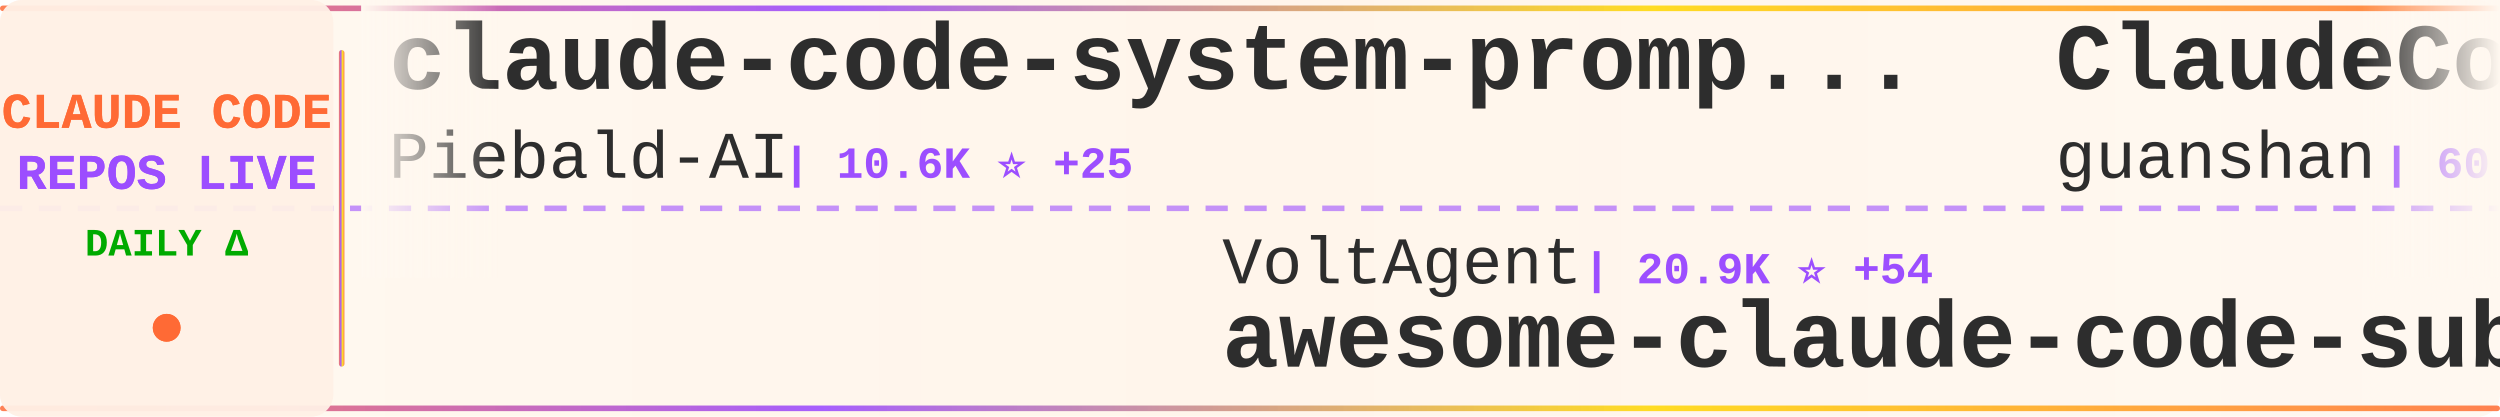
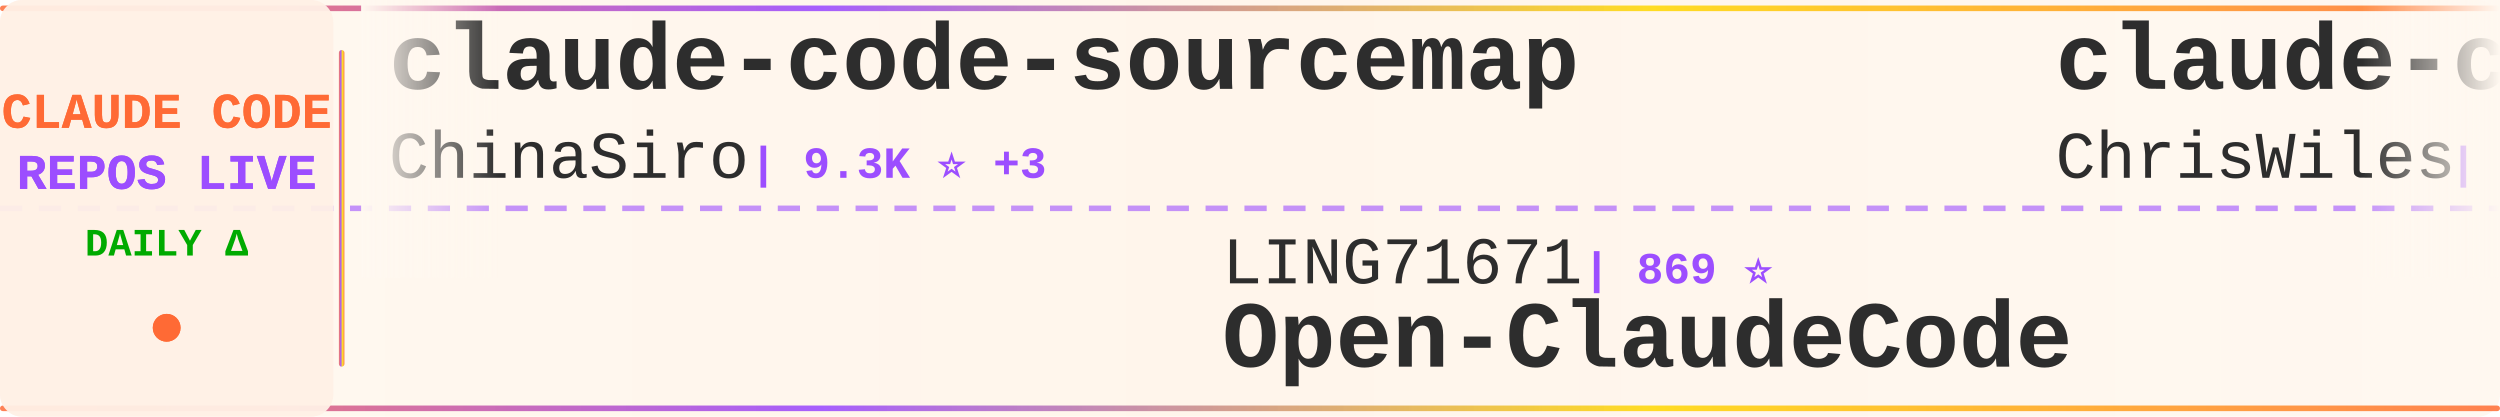
<svg xmlns="http://www.w3.org/2000/svg" width="900" height="150">
  <defs>
    <linearGradient id="tickerBg" x1="0%" y1="0%" x2="100%" y2="0%">
      <stop offset="0%" style="stop-color:#fff8f0;stop-opacity:0.98" />
      <stop offset="50%" style="stop-color:#fff5eb;stop-opacity:1" />
      <stop offset="100%" style="stop-color:#fff8f0;stop-opacity:0.98" />
    </linearGradient>
    <linearGradient id="borderGrad" x1="0%" y1="0%" x2="100%" y2="0%">
      <stop offset="0%" style="stop-color:#FF6B35;stop-opacity:0.85">
        <animate attributeName="stop-opacity" values="0.85;1;0.85" dur="2s" repeatCount="indefinite" />
      </stop>
      <stop offset="33%" style="stop-color:#9C4EFF;stop-opacity:0.9">
        <animate attributeName="stop-opacity" values="0.9;1;0.9" dur="2.2s" repeatCount="indefinite" />
      </stop>
      <stop offset="66%" style="stop-color:#FFD700;stop-opacity:0.85">
        <animate attributeName="stop-opacity" values="0.85;1;0.85" dur="1.8s" repeatCount="indefinite" />
      </stop>
      <stop offset="100%" style="stop-color:#FF6B35;stop-opacity:0.85">
        <animate attributeName="stop-opacity" values="0.85;1;0.85" dur="2s" repeatCount="indefinite" />
      </stop>
    </linearGradient>
    <filter id="textGlow">
      <feGaussianBlur stdDeviation="0.15" result="coloredBlur" />
      <feMerge>
        <feMergeNode in="coloredBlur" />
        <feMergeNode in="SourceGraphic" />
      </feMerge>
    </filter>
    <filter id="metricGlow">
      <feGaussianBlur stdDeviation="0.2" result="coloredBlur" />
      <feMerge>
        <feMergeNode in="coloredBlur" />
        <feMergeNode in="SourceGraphic" />
      </feMerge>
    </filter>
    <linearGradient id="leftFade" x1="0%" y1="0%" x2="100%" y2="0%">
      <stop offset="0%" style="stop-color:#fff8f0;stop-opacity:1" />
      <stop offset="100%" style="stop-color:#fff8f0;stop-opacity:0" />
    </linearGradient>
    <linearGradient id="rightFade" x1="0%" y1="0%" x2="100%" y2="0%">
      <stop offset="0%" style="stop-color:#fff8f0;stop-opacity:0" />
      <stop offset="100%" style="stop-color:#fff8f0;stop-opacity:1" />
    </linearGradient>
  </defs>
  <rect width="900" height="150" fill="url(#tickerBg)" rx="8" />
  <rect x="0" y="2" width="900" height="2" fill="url(#borderGrad)" rx="1" />
  <rect x="0" y="146" width="900" height="2" fill="url(#borderGrad)" rx="1" />
  <line x1="0" y1="75" x2="900" y2="75" stroke="#9C4EFF" stroke-width="2" stroke-dasharray="8 6" opacity="0.6" />
  <rect x="0" y="0" width="120" height="150" fill="#fff0e6" opacity="0.95" rx="8" />
  <text x="60" y="46" font-family="'Courier New', monospace" font-size="18" font-weight="bold" fill="#FF6B35" text-anchor="middle" filter="url(#textGlow)">
    CLAUDE CODE
  </text>
  <text x="60" y="68" font-family="'Courier New', monospace" font-size="18" font-weight="bold" fill="#9C4EFF" text-anchor="middle" filter="url(#textGlow)">
    REPOS LIVE
  </text>
  <text x="60" y="92" font-family="'Courier New', monospace" font-size="14" font-weight="bold" fill="#00aa00" text-anchor="middle">
    DAILY Δ
  </text>
  <circle cx="60" cy="118" r="5" fill="#FF6B35" filter="url(#metricGlow)">
    <animate attributeName="r" values="4;6;4" dur="1.5s" repeatCount="indefinite" />
    <animate attributeName="opacity" values="0.6;1;0.6" dur="1.5s" repeatCount="indefinite" />
  </circle>
  <rect x="122" y="18" width="2" height="114" fill="url(#borderGrad)" rx="1" />
  <clipPath id="tickerClip">
    <rect x="130" y="0" width="770" height="150" />
  </clipPath>
  <g clip-path="url(#tickerClip)">
    <g id="tickerItems">
      <animateTransform attributeName="transform" attributeType="XML" type="translate" from="0 0" to="-3000 0" dur="54s" repeatCount="indefinite" />
      <g transform="translate(0, 0)">
-         <text x="140" y="32" font-family="'Courier New', monospace" font-size="34" font-weight="bold" fill="#2d2d2d">claude-code-system-promp...</text>
-         <text x="140" y="64" font-family="'Courier New', monospace" font-size="24" font-weight="normal" fill="#2d2d2d" opacity="1.0">Piebald-AI</text>
-         <text x="282" y="64" font-family="'Courier New', monospace" font-size="16" font-weight="bold" fill="#9C4EFF"> | 10.6K ⭐ +25</text>
+         <text x="140" y="32" font-family="'Courier New', monospace" font-size="34" font-weight="bold" fill="#2d2d2d">claude-code-sourcemap</text>
+         <text x="140" y="64" font-family="'Courier New', monospace" font-size="24" font-weight="normal" fill="#2d2d2d" opacity="1.0">ChinaSiro</text>
+         <text x="270" y="64" font-family="'Courier New', monospace" font-size="16" font-weight="bold" fill="#9C4EFF"> | 9.3K ⭐ +3</text>
      </g>
      <g transform="translate(300, 0)">
-         <text x="140" y="102" font-family="'Courier New', monospace" font-size="24" font-weight="normal" fill="#2d2d2d" opacity="1.0">VoltAgent</text>
-         <text x="270" y="102" font-family="'Courier New', monospace" font-size="16" font-weight="bold" fill="#9C4EFF"> | 20.9K ⭐ +54</text>
-         <text x="140" y="132" font-family="'Courier New', monospace" font-size="34" font-weight="bold" fill="#2d2d2d">awesome-claude-code-suba...</text>
+         <text x="140" y="102" font-family="'Courier New', monospace" font-size="24" font-weight="normal" fill="#2d2d2d" opacity="1.0">LING71671</text>
+         <text x="270" y="102" font-family="'Courier New', monospace" font-size="16" font-weight="bold" fill="#9C4EFF"> | 869 ⭐</text>
+         <text x="140" y="132" font-family="'Courier New', monospace" font-size="34" font-weight="bold" fill="#2d2d2d">Open-ClaudeCode</text>
      </g>
      <g transform="translate(600, 0)">
-         <text x="140" y="32" font-family="'Courier New', monospace" font-size="34" font-weight="bold" fill="#2d2d2d">ClaudeCode</text>
-         <text x="140" y="64" font-family="'Courier New', monospace" font-size="24" font-weight="normal" fill="#2d2d2d" opacity="1.0">guanshan</text>
-         <text x="258" y="64" font-family="'Courier New', monospace" font-size="16" font-weight="bold" fill="#9C4EFF"> | 60 ⭐</text>
+         <text x="140" y="32" font-family="'Courier New', monospace" font-size="34" font-weight="bold" fill="#2d2d2d">claude-code-showcase</text>
+         <text x="140" y="64" font-family="'Courier New', monospace" font-size="24" font-weight="normal" fill="#2d2d2d" opacity="1.0">ChrisWiles</text>
+         <text x="282" y="64" font-family="'Courier New', monospace" font-size="16" font-weight="bold" fill="#9C4EFF"> | 5.9K ⭐</text>
      </g>
      <g transform="translate(900, 0)">
-         <text x="140" y="102" font-family="'Courier New', monospace" font-size="24" font-weight="normal" fill="#2d2d2d" opacity="1.0">frankbria</text>
-         <text x="270" y="102" font-family="'Courier New', monospace" font-size="16" font-weight="bold" fill="#9C4EFF"> | 9.2K ⭐ +3</text>
-         <text x="140" y="132" font-family="'Courier New', monospace" font-size="34" font-weight="bold" fill="#2d2d2d">ralph-claude-code</text>
+         <text x="140" y="102" font-family="'Courier New', monospace" font-size="24" font-weight="normal" fill="#2d2d2d" opacity="1.0">huangjia2019</text>
+         <text x="306" y="102" font-family="'Courier New', monospace" font-size="16" font-weight="bold" fill="#9C4EFF"> | 742 ⭐ +7</text>
+         <text x="140" y="132" font-family="'Courier New', monospace" font-size="34" font-weight="bold" fill="#2d2d2d">claude-code-engineering</text>
      </g>
      <g transform="translate(1200, 0)">
-         <text x="140" y="32" font-family="'Courier New', monospace" font-size="34" font-weight="bold" fill="#2d2d2d">claude-code-security-rev...</text>
-         <text x="140" y="64" font-family="'Courier New', monospace" font-size="24" font-weight="normal" fill="#2d2d2d" opacity="1.0">anthropics</text>
-         <text x="282" y="64" font-family="'Courier New', monospace" font-size="16" font-weight="bold" fill="#9C4EFF"> | 4.9K ⭐ +14</text>
+         <text x="140" y="32" font-family="'Courier New', monospace" font-size="34" font-weight="bold" fill="#2d2d2d">claude-code-source</text>
+         <text x="140" y="64" font-family="'Courier New', monospace" font-size="24" font-weight="normal" fill="#2d2d2d" opacity="1.0">JrCx7scC</text>
+         <text x="258" y="64" font-family="'Courier New', monospace" font-size="16" font-weight="bold" fill="#9C4EFF"> | 367 ⭐</text>
      </g>
      <g transform="translate(1500, 0)">
-         <text x="140" y="102" font-family="'Courier New', monospace" font-size="24" font-weight="normal" fill="#2d2d2d" opacity="1.0">pedrohcgs</text>
-         <text x="270" y="102" font-family="'Courier New', monospace" font-size="16" font-weight="bold" fill="#9C4EFF"> | 1.2K ⭐ +6</text>
-         <text x="140" y="132" font-family="'Courier New', monospace" font-size="34" font-weight="bold" fill="#2d2d2d">claude-code-my-workflow</text>
+         <text x="140" y="102" font-family="'Courier New', monospace" font-size="24" font-weight="normal" fill="#2d2d2d" opacity="1.0">affaan-m</text>
+         <text x="258" y="102" font-family="'Courier New', monospace" font-size="16" font-weight="bold" fill="#9C4EFF"> | 199.2K ⭐ +793</text>
+         <text x="140" y="132" font-family="'Courier New', monospace" font-size="34" font-weight="bold" fill="#2d2d2d">ECC</text>
      </g>
      <g transform="translate(1800, 0)">
-         <text x="140" y="32" font-family="'Courier New', monospace" font-size="34" font-weight="bold" fill="#2d2d2d">claude-code-templates</text>
-         <text x="140" y="64" font-family="'Courier New', monospace" font-size="24" font-weight="normal" fill="#2d2d2d" opacity="1.0">davila7</text>
-         <text x="246" y="64" font-family="'Courier New', monospace" font-size="16" font-weight="bold" fill="#9C4EFF"> | 27.7K ⭐ +17</text>
+         <text x="140" y="32" font-family="'Courier New', monospace" font-size="34" font-weight="bold" fill="#2d2d2d">claude-code-action</text>
+         <text x="140" y="64" font-family="'Courier New', monospace" font-size="24" font-weight="normal" fill="#2d2d2d" opacity="1.0">anthropics</text>
+         <text x="282" y="64" font-family="'Courier New', monospace" font-size="16" font-weight="bold" fill="#9C4EFF"> | 7.8K ⭐ +12</text>
      </g>
      <g transform="translate(2100, 0)">
-         <text x="140" y="102" font-family="'Courier New', monospace" font-size="24" font-weight="normal" fill="#2d2d2d" opacity="1.0">ChinaSiro</text>
-         <text x="270" y="102" font-family="'Courier New', monospace" font-size="16" font-weight="bold" fill="#9C4EFF"> | 9.3K ⭐ +3</text>
-         <text x="140" y="132" font-family="'Courier New', monospace" font-size="34" font-weight="bold" fill="#2d2d2d">claude-code-sourcemap</text>
+         <text x="140" y="102" font-family="'Courier New', monospace" font-size="24" font-weight="normal" fill="#2d2d2d" opacity="1.0">oboard</text>
+         <text x="234" y="102" font-family="'Courier New', monospace" font-size="16" font-weight="bold" fill="#9C4EFF"> | 3.2K ⭐ +2</text>
+         <text x="140" y="132" font-family="'Courier New', monospace" font-size="34" font-weight="bold" fill="#2d2d2d">claude-code-rev</text>
      </g>
      <g transform="translate(2400, 0)">
-         <text x="140" y="32" font-family="'Courier New', monospace" font-size="34" font-weight="bold" fill="#2d2d2d">Claude-code</text>
-         <text x="140" y="64" font-family="'Courier New', monospace" font-size="24" font-weight="normal" fill="#2d2d2d" opacity="1.0">zstmfhy</text>
-         <text x="246" y="64" font-family="'Courier New', monospace" font-size="16" font-weight="bold" fill="#9C4EFF"> | 190 ⭐</text>
+         <text x="140" y="32" font-family="'Courier New', monospace" font-size="34" font-weight="bold" fill="#2d2d2d">claude-code-reverse</text>
+         <text x="140" y="64" font-family="'Courier New', monospace" font-size="24" font-weight="normal" fill="#2d2d2d" opacity="1.0">Yuyz0112</text>
+         <text x="258" y="64" font-family="'Courier New', monospace" font-size="16" font-weight="bold" fill="#9C4EFF"> | 2.4K ⭐</text>
      </g>
      <g transform="translate(2700, 0)">
-         <text x="140" y="102" font-family="'Courier New', monospace" font-size="24" font-weight="normal" fill="#2d2d2d" opacity="1.0">ding113</text>
-         <text x="246" y="102" font-family="'Courier New', monospace" font-size="16" font-weight="bold" fill="#9C4EFF"> | 2.9K ⭐ +2</text>
-         <text x="140" y="132" font-family="'Courier New', monospace" font-size="34" font-weight="bold" fill="#2d2d2d">claude-code-hub</text>
+         <text x="140" y="102" font-family="'Courier New', monospace" font-size="24" font-weight="normal" fill="#2d2d2d" opacity="1.0">feiskyer</text>
+         <text x="258" y="102" font-family="'Courier New', monospace" font-size="16" font-weight="bold" fill="#9C4EFF"> | 1.5K ⭐</text>
+         <text x="140" y="132" font-family="'Courier New', monospace" font-size="34" font-weight="bold" fill="#2d2d2d">claude-code-settings</text>
      </g>
      <g transform="translate(3000, 0)">
-         <text x="140" y="32" font-family="'Courier New', monospace" font-size="34" font-weight="bold" fill="#2d2d2d">claude-code-system-promp...</text>
-         <text x="140" y="64" font-family="'Courier New', monospace" font-size="24" font-weight="normal" fill="#2d2d2d" opacity="1.0">Piebald-AI</text>
-         <text x="282" y="64" font-family="'Courier New', monospace" font-size="16" font-weight="bold" fill="#9C4EFF"> | 10.6K ⭐ +25</text>
+         <text x="140" y="32" font-family="'Courier New', monospace" font-size="34" font-weight="bold" fill="#2d2d2d">claude-code-sourcemap</text>
+         <text x="140" y="64" font-family="'Courier New', monospace" font-size="24" font-weight="normal" fill="#2d2d2d" opacity="1.0">ChinaSiro</text>
+         <text x="270" y="64" font-family="'Courier New', monospace" font-size="16" font-weight="bold" fill="#9C4EFF"> | 9.3K ⭐ +3</text>
      </g>
      <g transform="translate(3300, 0)">
-         <text x="140" y="102" font-family="'Courier New', monospace" font-size="24" font-weight="normal" fill="#2d2d2d" opacity="1.0">VoltAgent</text>
-         <text x="270" y="102" font-family="'Courier New', monospace" font-size="16" font-weight="bold" fill="#9C4EFF"> | 20.9K ⭐ +54</text>
-         <text x="140" y="132" font-family="'Courier New', monospace" font-size="34" font-weight="bold" fill="#2d2d2d">awesome-claude-code-suba...</text>
+         <text x="140" y="102" font-family="'Courier New', monospace" font-size="24" font-weight="normal" fill="#2d2d2d" opacity="1.0">LING71671</text>
+         <text x="270" y="102" font-family="'Courier New', monospace" font-size="16" font-weight="bold" fill="#9C4EFF"> | 869 ⭐</text>
+         <text x="140" y="132" font-family="'Courier New', monospace" font-size="34" font-weight="bold" fill="#2d2d2d">Open-ClaudeCode</text>
      </g>
      <g transform="translate(3600, 0)">
-         <text x="140" y="32" font-family="'Courier New', monospace" font-size="34" font-weight="bold" fill="#2d2d2d">ClaudeCode</text>
-         <text x="140" y="64" font-family="'Courier New', monospace" font-size="24" font-weight="normal" fill="#2d2d2d" opacity="1.0">guanshan</text>
-         <text x="258" y="64" font-family="'Courier New', monospace" font-size="16" font-weight="bold" fill="#9C4EFF"> | 60 ⭐</text>
+         <text x="140" y="32" font-family="'Courier New', monospace" font-size="34" font-weight="bold" fill="#2d2d2d">claude-code-showcase</text>
+         <text x="140" y="64" font-family="'Courier New', monospace" font-size="24" font-weight="normal" fill="#2d2d2d" opacity="1.0">ChrisWiles</text>
+         <text x="282" y="64" font-family="'Courier New', monospace" font-size="16" font-weight="bold" fill="#9C4EFF"> | 5.9K ⭐</text>
      </g>
      <g transform="translate(3900, 0)">
-         <text x="140" y="102" font-family="'Courier New', monospace" font-size="24" font-weight="normal" fill="#2d2d2d" opacity="1.0">frankbria</text>
-         <text x="270" y="102" font-family="'Courier New', monospace" font-size="16" font-weight="bold" fill="#9C4EFF"> | 9.2K ⭐ +3</text>
-         <text x="140" y="132" font-family="'Courier New', monospace" font-size="34" font-weight="bold" fill="#2d2d2d">ralph-claude-code</text>
+         <text x="140" y="102" font-family="'Courier New', monospace" font-size="24" font-weight="normal" fill="#2d2d2d" opacity="1.0">huangjia2019</text>
+         <text x="306" y="102" font-family="'Courier New', monospace" font-size="16" font-weight="bold" fill="#9C4EFF"> | 742 ⭐ +7</text>
+         <text x="140" y="132" font-family="'Courier New', monospace" font-size="34" font-weight="bold" fill="#2d2d2d">claude-code-engineering</text>
      </g>
    </g>
  </g>
  <rect x="130" y="0" width="50" height="100" fill="url(#leftFade)" />
  <rect x="850" y="0" width="50" height="100" fill="url(#rightFade)" />
</svg>
